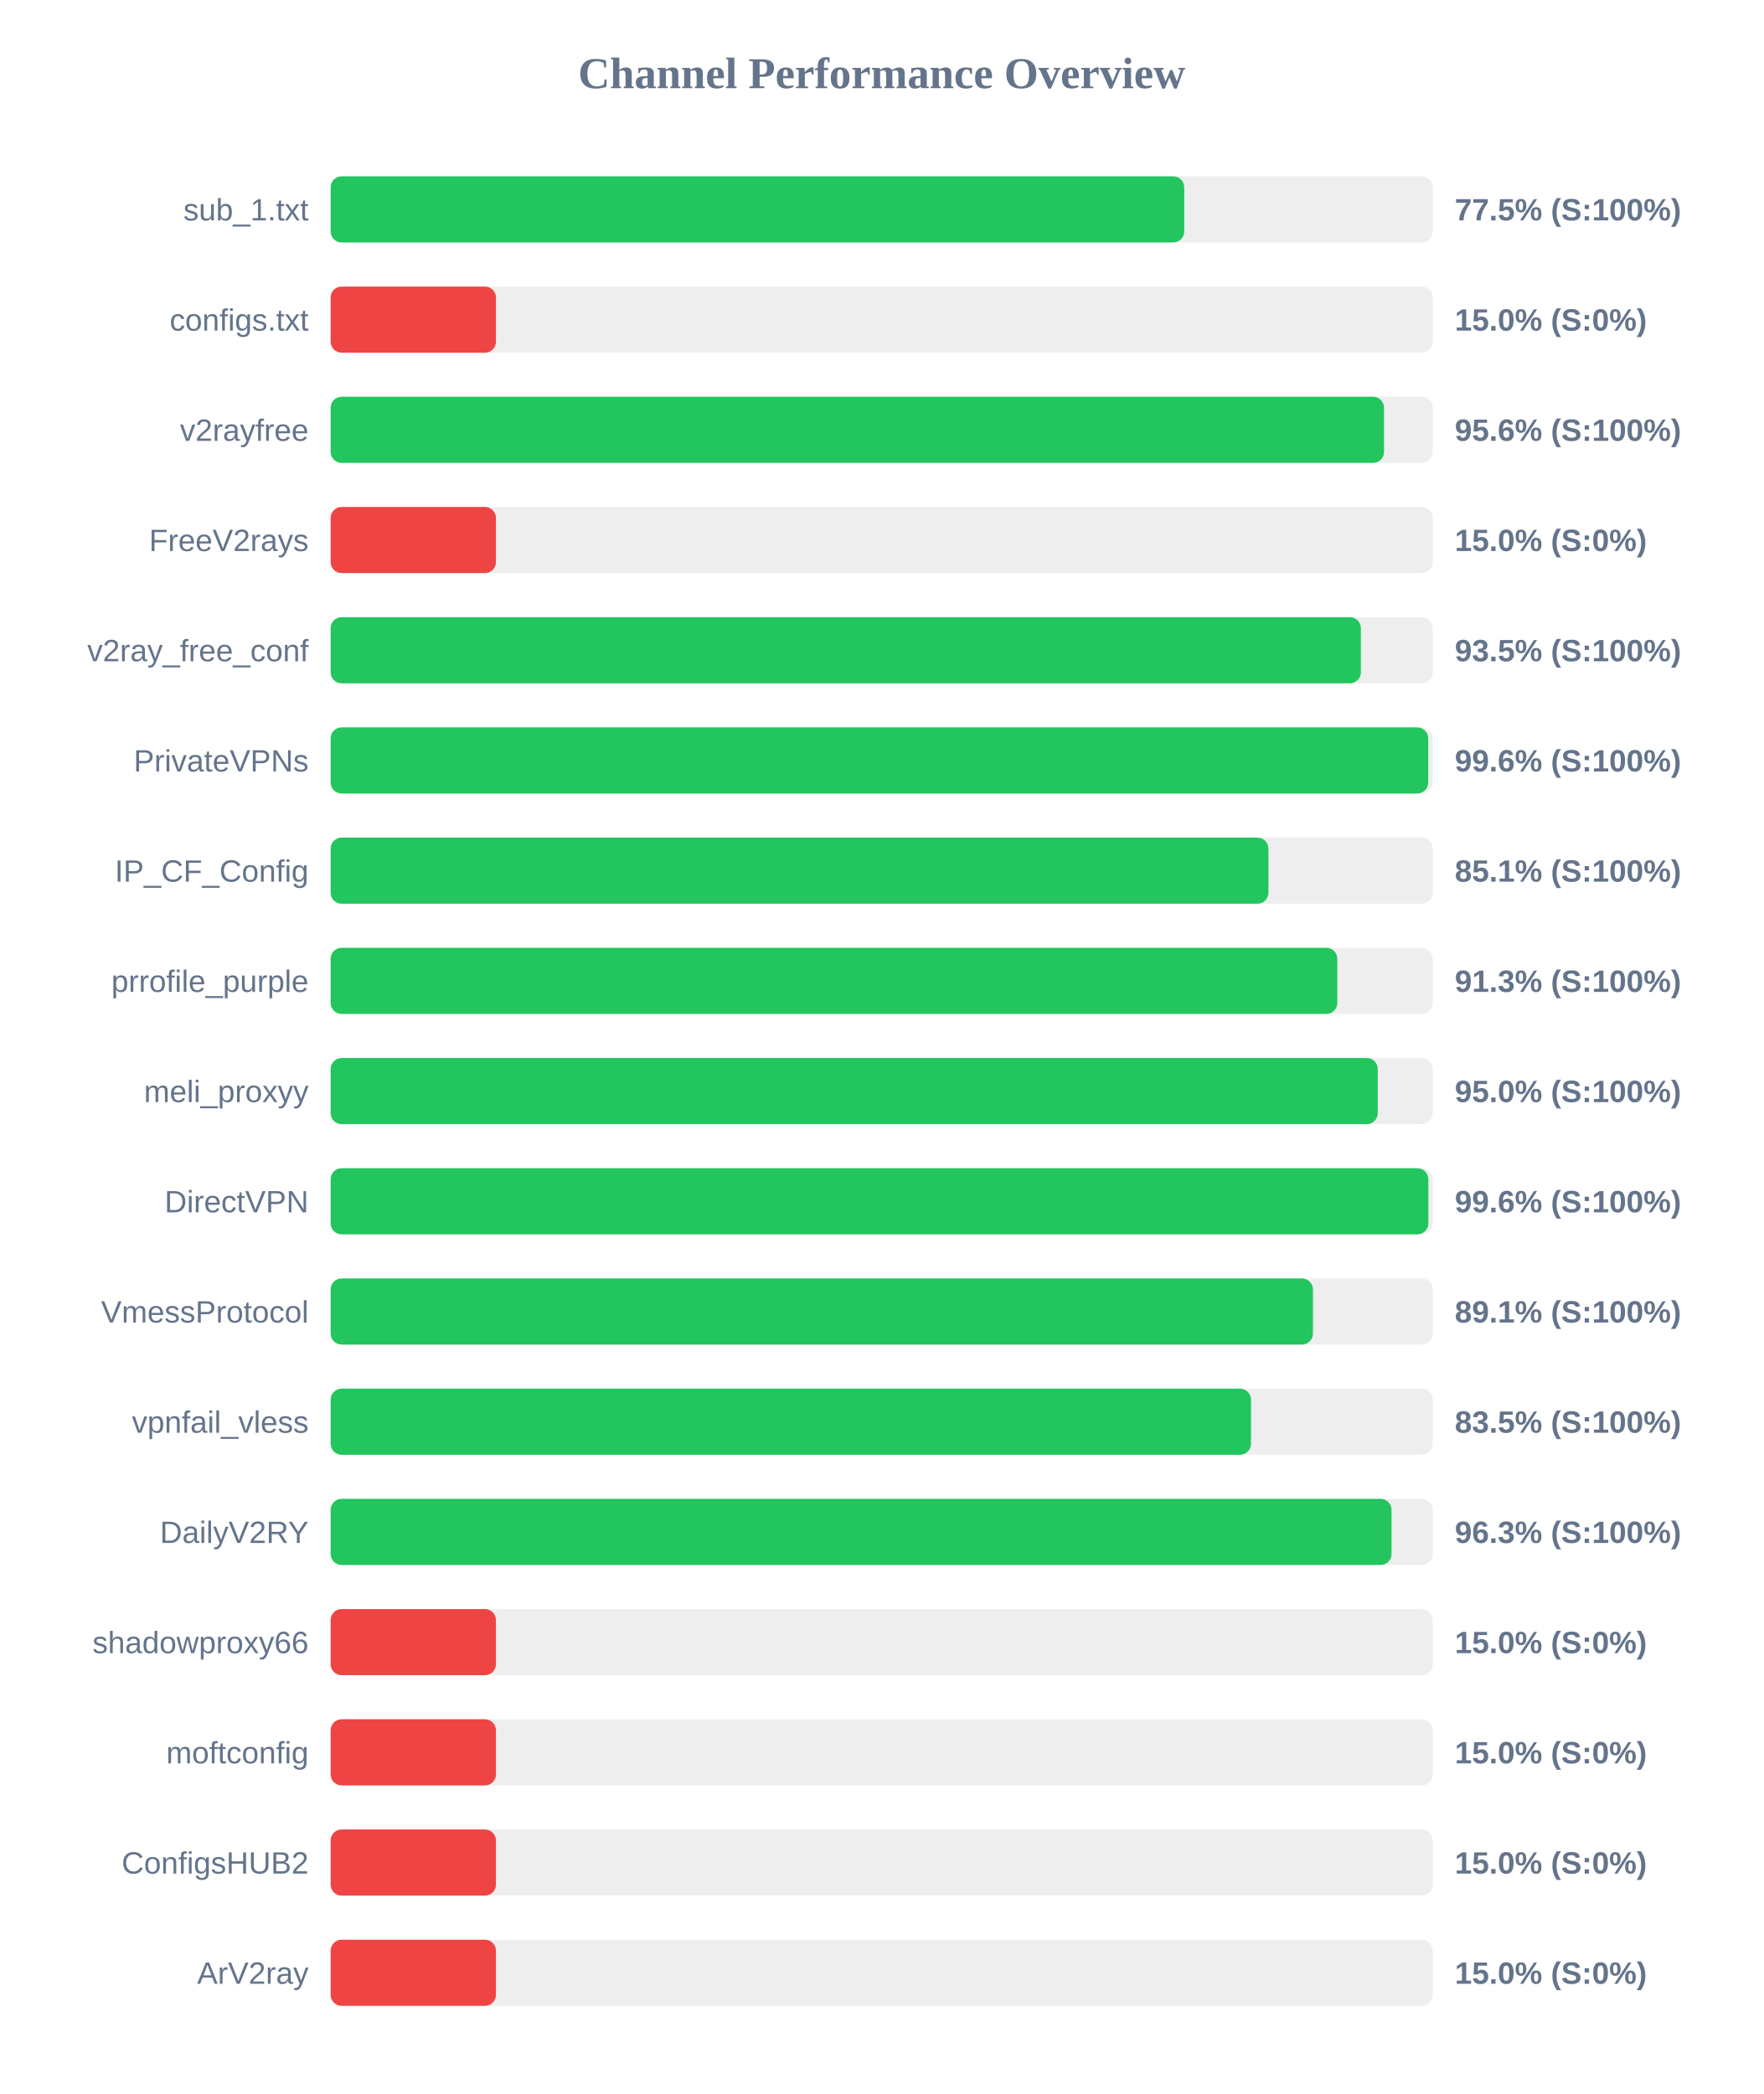
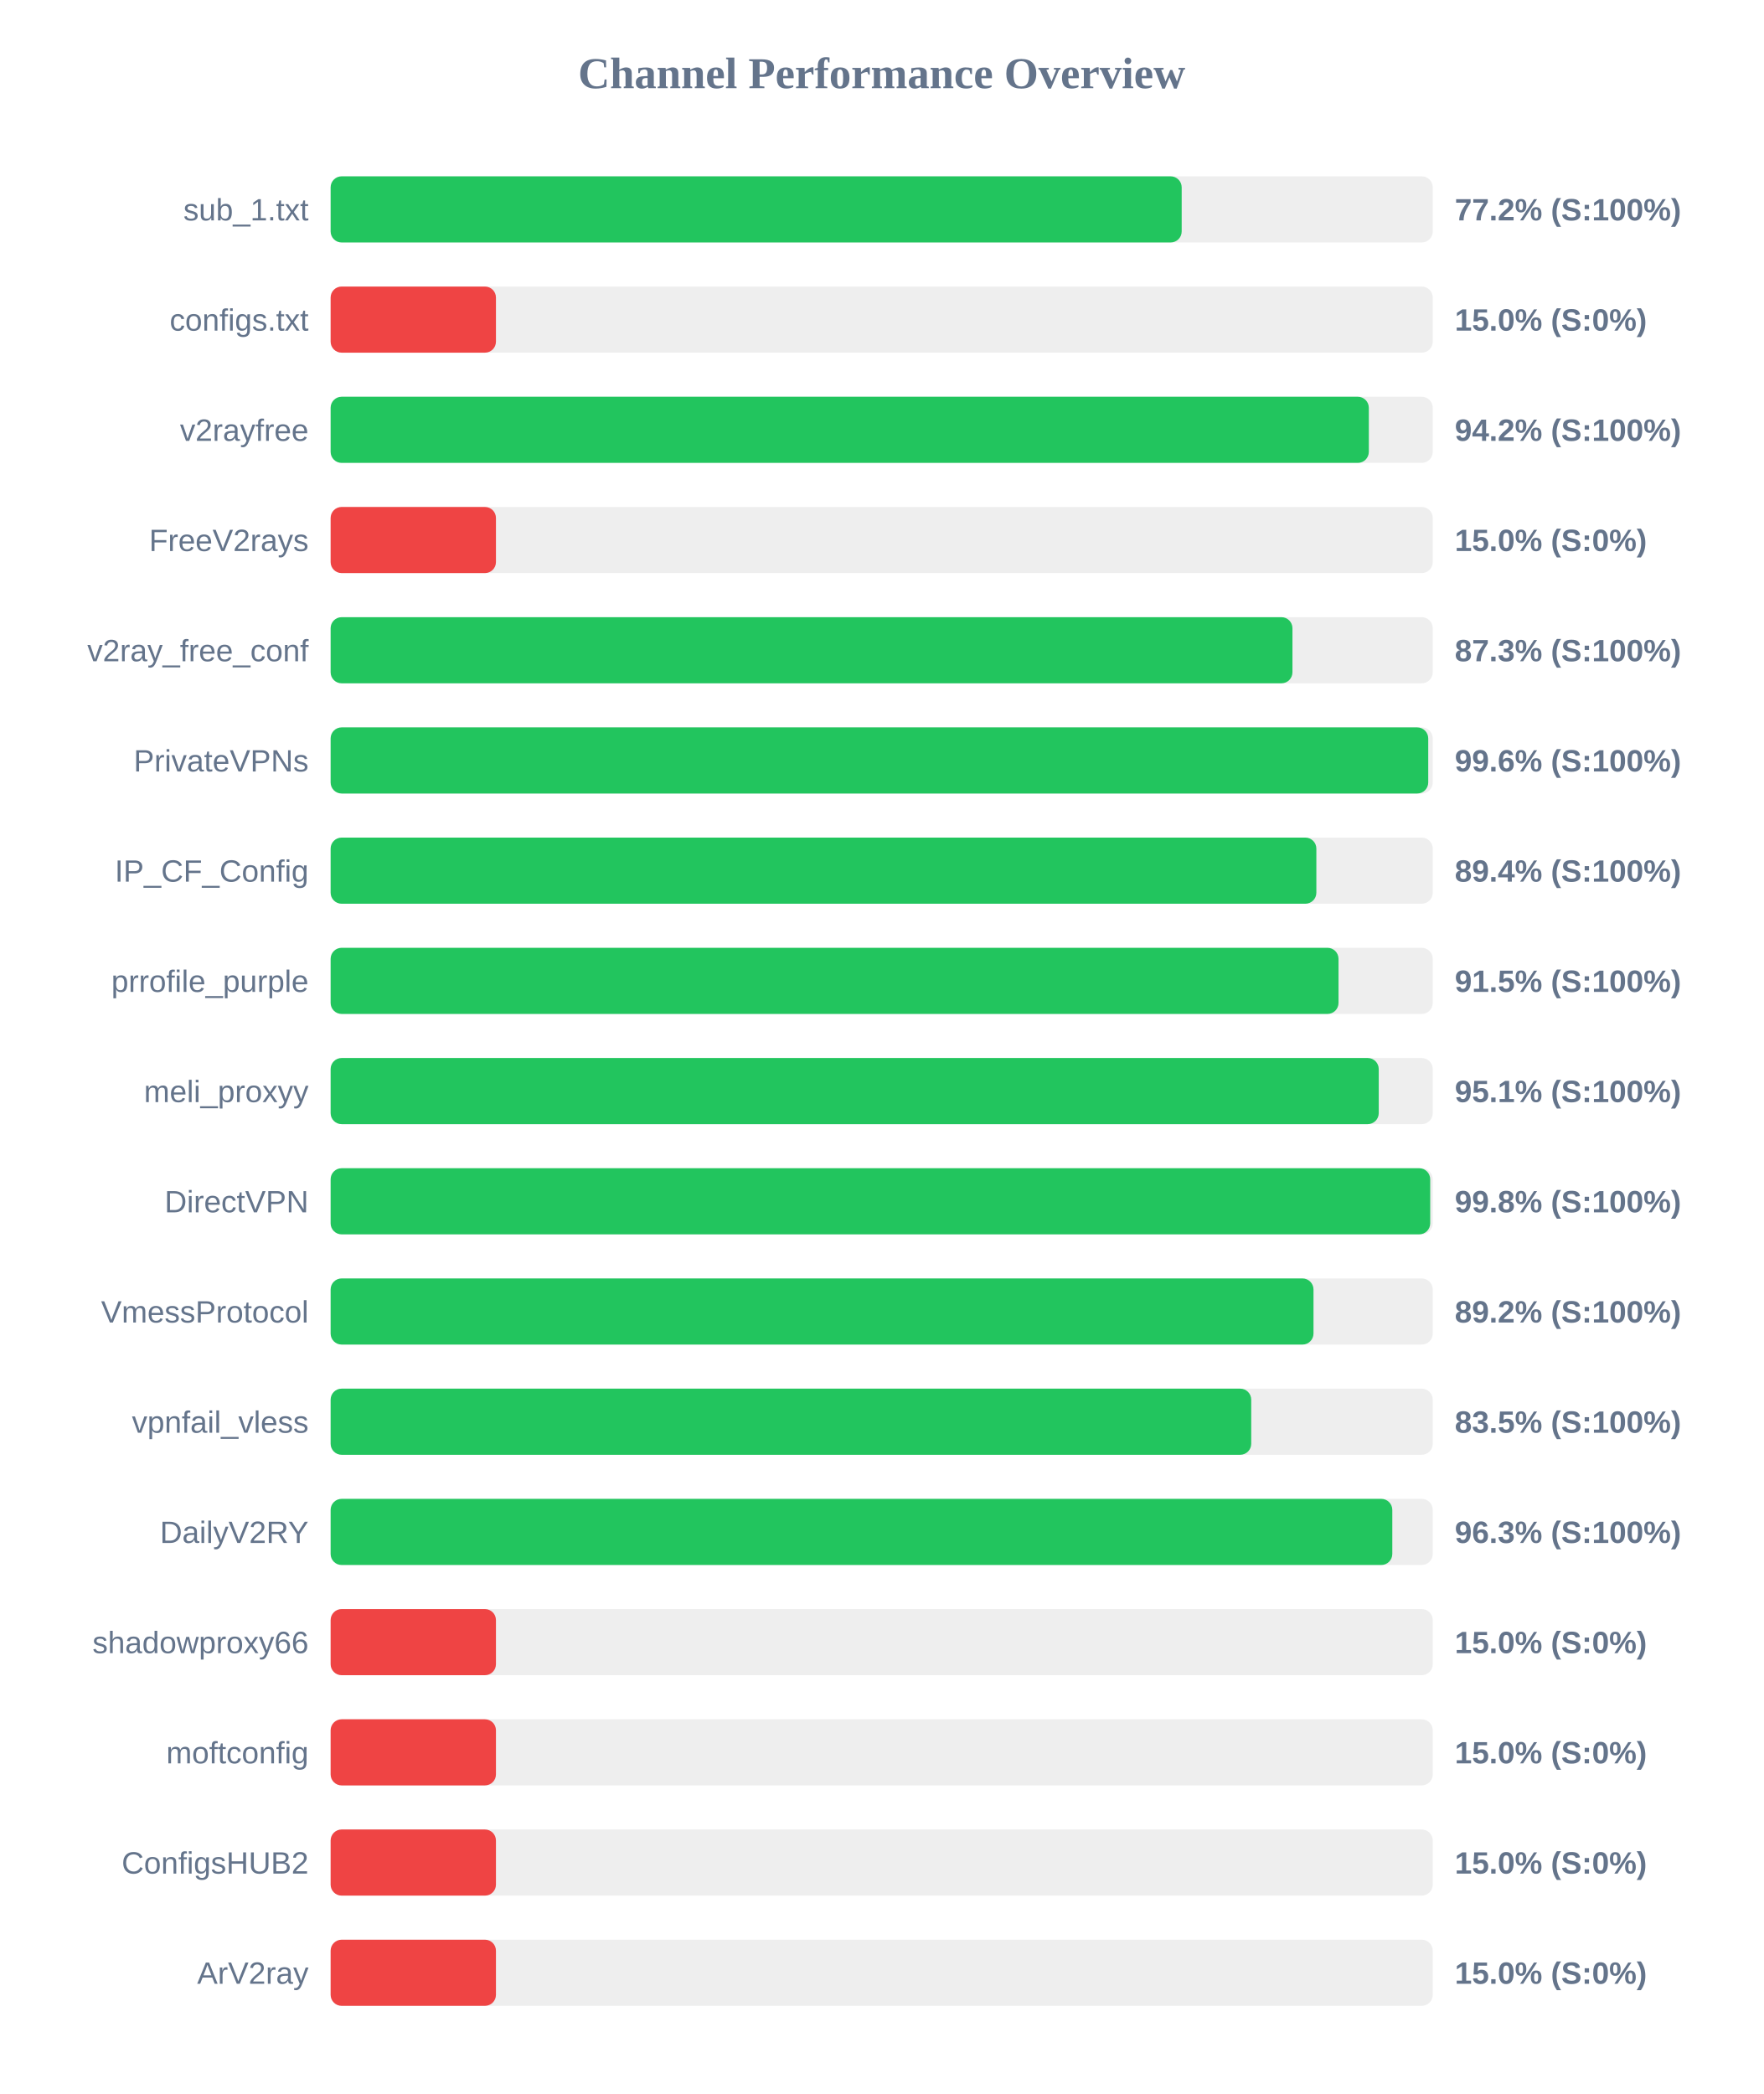
<svg xmlns="http://www.w3.org/2000/svg" width="800" height="950" version="1.1">
  <style>
        .row { font: 14px Arial; fill: #64748b; }
        .score { font: bold 14px Arial; fill: #64748b; }
    </style>
  <text x="400" y="40" text-anchor="middle" font-size="20px" font-weight="bold" fill="#64748b">Channel Performance Overview</text>
  <rect x="150" y="80" width="500" height="30" fill="#eee" rx="5" />
-   <rect x="150" y="80" width="387.25" height="30" fill="#22c55e" rx="5" />
+   <rect x="150" y="80" width="386.1" height="30" fill="#22c55e" rx="5" />
  <text x="140" y="100" text-anchor="end" class="row">sub_1.txt</text>
-   <text x="660" y="100" text-anchor="start" class="score">77.5% (S:100%)</text>
+   <text x="660" y="100" text-anchor="start" class="score">77.2% (S:100%)</text>
  <rect x="150" y="130" width="500" height="30" fill="#eee" rx="5" />
  <rect x="150" y="130" width="75.0" height="30" fill="#ef4444" rx="5" />
  <text x="140" y="150" text-anchor="end" class="row">configs.txt</text>
  <text x="660" y="150" text-anchor="start" class="score">15.0% (S:0%)</text>
  <rect x="150" y="180" width="500" height="30" fill="#eee" rx="5" />
-   <rect x="150" y="180" width="477.9" height="30" fill="#22c55e" rx="5" />
+   <rect x="150" y="180" width="471.0" height="30" fill="#22c55e" rx="5" />
  <text x="140" y="200" text-anchor="end" class="row">v2rayfree</text>
-   <text x="660" y="200" text-anchor="start" class="score">95.6% (S:100%)</text>
+   <text x="660" y="200" text-anchor="start" class="score">94.2% (S:100%)</text>
  <rect x="150" y="230" width="500" height="30" fill="#eee" rx="5" />
  <rect x="150" y="230" width="75.0" height="30" fill="#ef4444" rx="5" />
  <text x="140" y="250" text-anchor="end" class="row">FreeV2rays</text>
  <text x="660" y="250" text-anchor="start" class="score">15.0% (S:0%)</text>
  <rect x="150" y="280" width="500" height="30" fill="#eee" rx="5" />
-   <rect x="150" y="280" width="467.4" height="30" fill="#22c55e" rx="5" />
+   <rect x="150" y="280" width="436.35" height="30" fill="#22c55e" rx="5" />
  <text x="140" y="300" text-anchor="end" class="row">v2ray_free_conf</text>
-   <text x="660" y="300" text-anchor="start" class="score">93.5% (S:100%)</text>
+   <text x="660" y="300" text-anchor="start" class="score">87.3% (S:100%)</text>
  <rect x="150" y="330" width="500" height="30" fill="#eee" rx="5" />
  <rect x="150" y="330" width="497.95" height="30" fill="#22c55e" rx="5" />
  <text x="140" y="350" text-anchor="end" class="row">PrivateVPNs</text>
  <text x="660" y="350" text-anchor="start" class="score">99.6% (S:100%)</text>
  <rect x="150" y="380" width="500" height="30" fill="#eee" rx="5" />
-   <rect x="150" y="380" width="425.45" height="30" fill="#22c55e" rx="5" />
+   <rect x="150" y="380" width="447.2" height="30" fill="#22c55e" rx="5" />
  <text x="140" y="400" text-anchor="end" class="row">IP_CF_Config</text>
-   <text x="660" y="400" text-anchor="start" class="score">85.1% (S:100%)</text>
+   <text x="660" y="400" text-anchor="start" class="score">89.4% (S:100%)</text>
  <rect x="150" y="430" width="500" height="30" fill="#eee" rx="5" />
-   <rect x="150" y="430" width="456.7" height="30" fill="#22c55e" rx="5" />
+   <rect x="150" y="430" width="457.25" height="30" fill="#22c55e" rx="5" />
  <text x="140" y="450" text-anchor="end" class="row">prrofile_purple</text>
-   <text x="660" y="450" text-anchor="start" class="score">91.3% (S:100%)</text>
+   <text x="660" y="450" text-anchor="start" class="score">91.5% (S:100%)</text>
  <rect x="150" y="480" width="500" height="30" fill="#eee" rx="5" />
-   <rect x="150" y="480" width="475.05" height="30" fill="#22c55e" rx="5" />
+   <rect x="150" y="480" width="475.5" height="30" fill="#22c55e" rx="5" />
  <text x="140" y="500" text-anchor="end" class="row">meli_proxyy</text>
-   <text x="660" y="500" text-anchor="start" class="score">95.0% (S:100%)</text>
+   <text x="660" y="500" text-anchor="start" class="score">95.1% (S:100%)</text>
  <rect x="150" y="530" width="500" height="30" fill="#eee" rx="5" />
-   <rect x="150" y="530" width="498.0" height="30" fill="#22c55e" rx="5" />
+   <rect x="150" y="530" width="498.85" height="30" fill="#22c55e" rx="5" />
  <text x="140" y="550" text-anchor="end" class="row">DirectVPN</text>
-   <text x="660" y="550" text-anchor="start" class="score">99.6% (S:100%)</text>
+   <text x="660" y="550" text-anchor="start" class="score">99.8% (S:100%)</text>
  <rect x="150" y="580" width="500" height="30" fill="#eee" rx="5" />
-   <rect x="150" y="580" width="445.65" height="30" fill="#22c55e" rx="5" />
+   <rect x="150" y="580" width="445.9" height="30" fill="#22c55e" rx="5" />
  <text x="140" y="600" text-anchor="end" class="row">VmessProtocol</text>
-   <text x="660" y="600" text-anchor="start" class="score">89.1% (S:100%)</text>
+   <text x="660" y="600" text-anchor="start" class="score">89.2% (S:100%)</text>
  <rect x="150" y="630" width="500" height="30" fill="#eee" rx="5" />
-   <rect x="150" y="630" width="417.55" height="30" fill="#22c55e" rx="5" />
+   <rect x="150" y="630" width="417.65" height="30" fill="#22c55e" rx="5" />
  <text x="140" y="650" text-anchor="end" class="row">vpnfail_vless</text>
  <text x="660" y="650" text-anchor="start" class="score">83.5% (S:100%)</text>
  <rect x="150" y="680" width="500" height="30" fill="#eee" rx="5" />
-   <rect x="150" y="680" width="481.3" height="30" fill="#22c55e" rx="5" />
+   <rect x="150" y="680" width="481.65" height="30" fill="#22c55e" rx="5" />
  <text x="140" y="700" text-anchor="end" class="row">DailyV2RY</text>
  <text x="660" y="700" text-anchor="start" class="score">96.3% (S:100%)</text>
  <rect x="150" y="730" width="500" height="30" fill="#eee" rx="5" />
  <rect x="150" y="730" width="75.0" height="30" fill="#ef4444" rx="5" />
  <text x="140" y="750" text-anchor="end" class="row">shadowproxy66</text>
  <text x="660" y="750" text-anchor="start" class="score">15.0% (S:0%)</text>
  <rect x="150" y="780" width="500" height="30" fill="#eee" rx="5" />
  <rect x="150" y="780" width="75.0" height="30" fill="#ef4444" rx="5" />
  <text x="140" y="800" text-anchor="end" class="row">moftconfig</text>
  <text x="660" y="800" text-anchor="start" class="score">15.0% (S:0%)</text>
  <rect x="150" y="830" width="500" height="30" fill="#eee" rx="5" />
  <rect x="150" y="830" width="75.0" height="30" fill="#ef4444" rx="5" />
  <text x="140" y="850" text-anchor="end" class="row">ConfigsHUB2</text>
  <text x="660" y="850" text-anchor="start" class="score">15.0% (S:0%)</text>
  <rect x="150" y="880" width="500" height="30" fill="#eee" rx="5" />
  <rect x="150" y="880" width="75.0" height="30" fill="#ef4444" rx="5" />
  <text x="140" y="900" text-anchor="end" class="row">ArV2ray</text>
  <text x="660" y="900" text-anchor="start" class="score">15.0% (S:0%)</text>
</svg>
